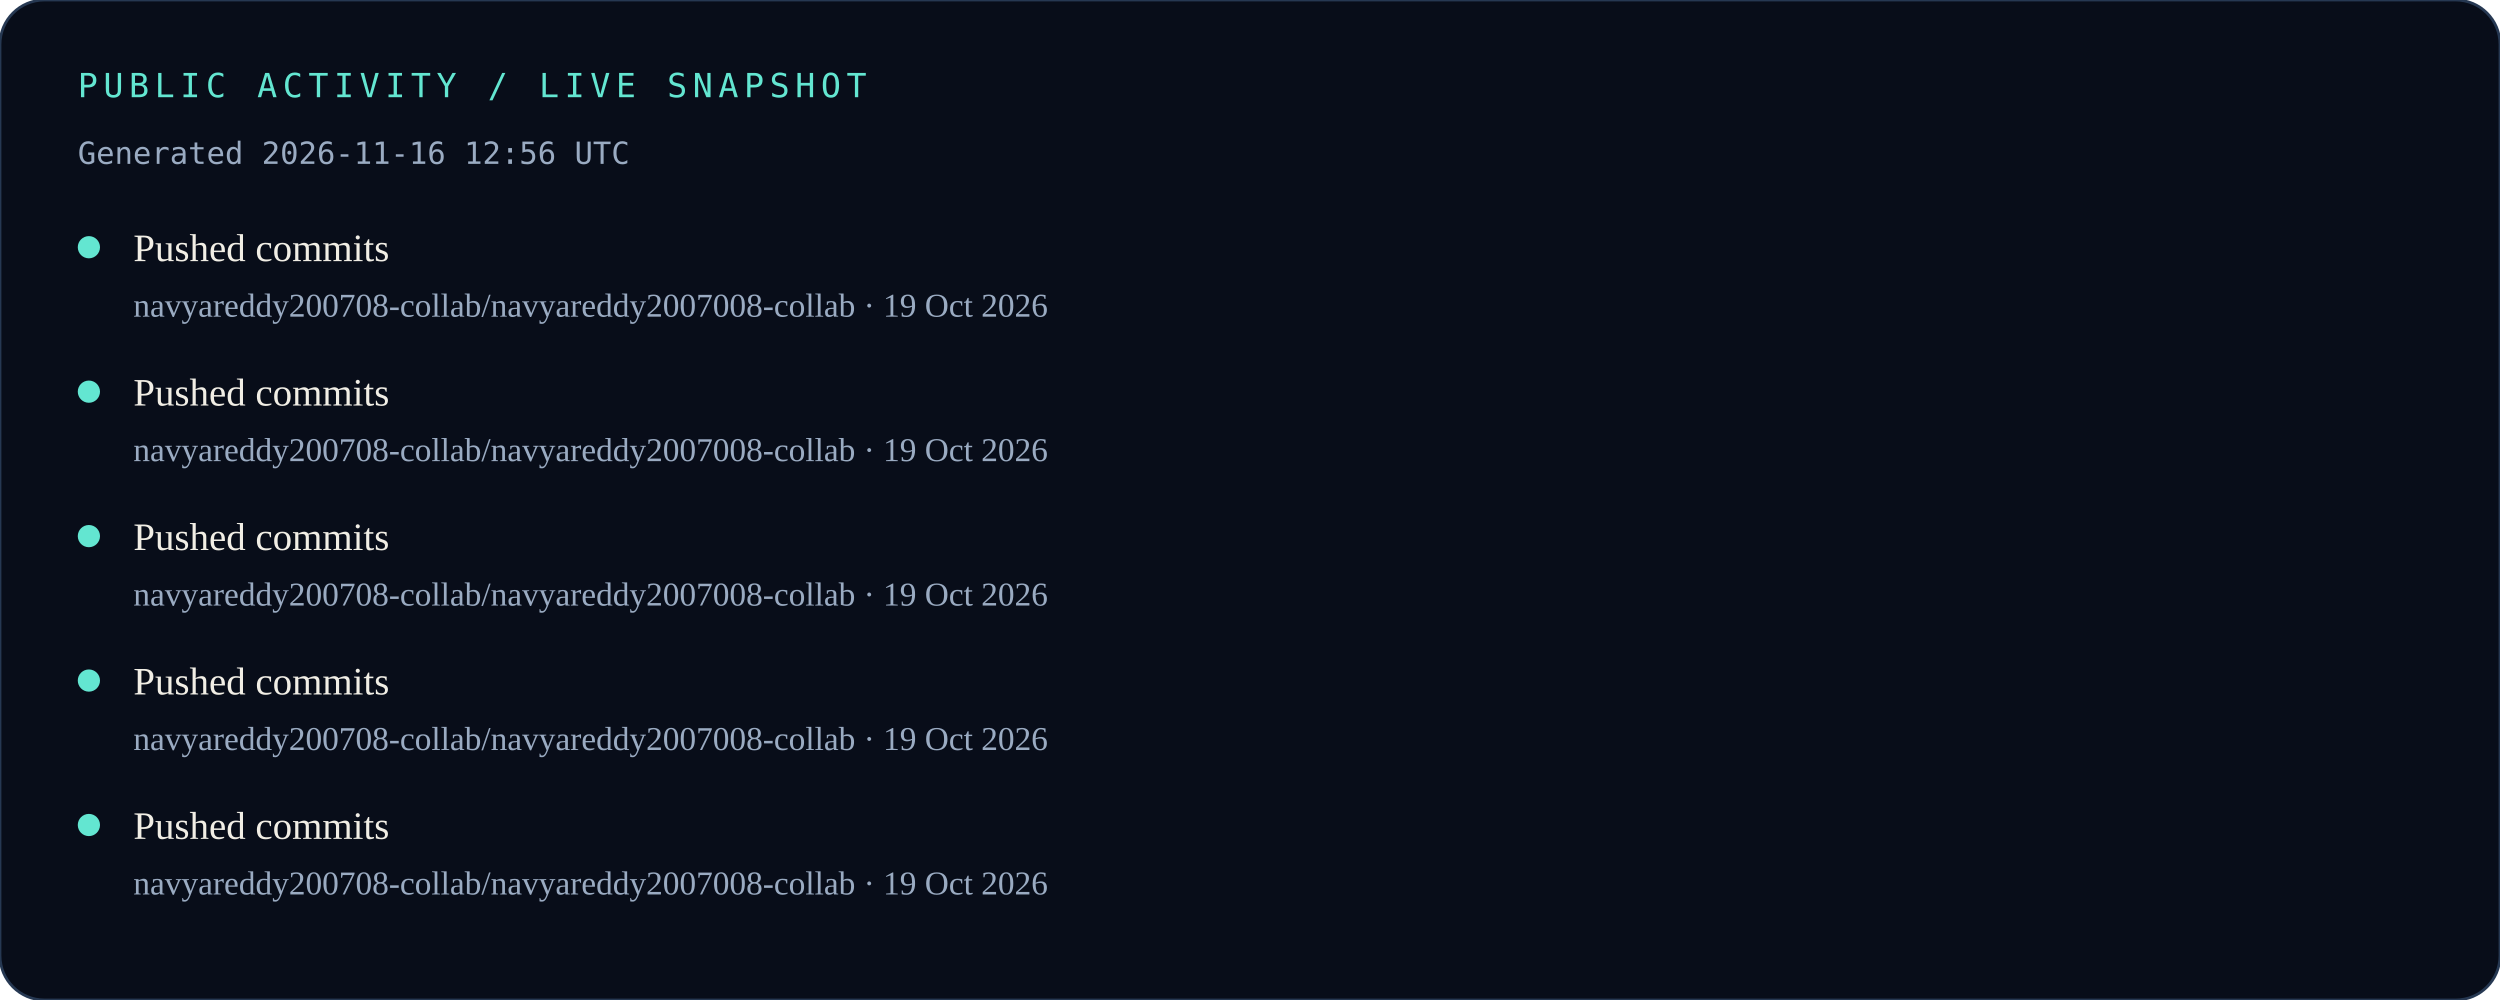
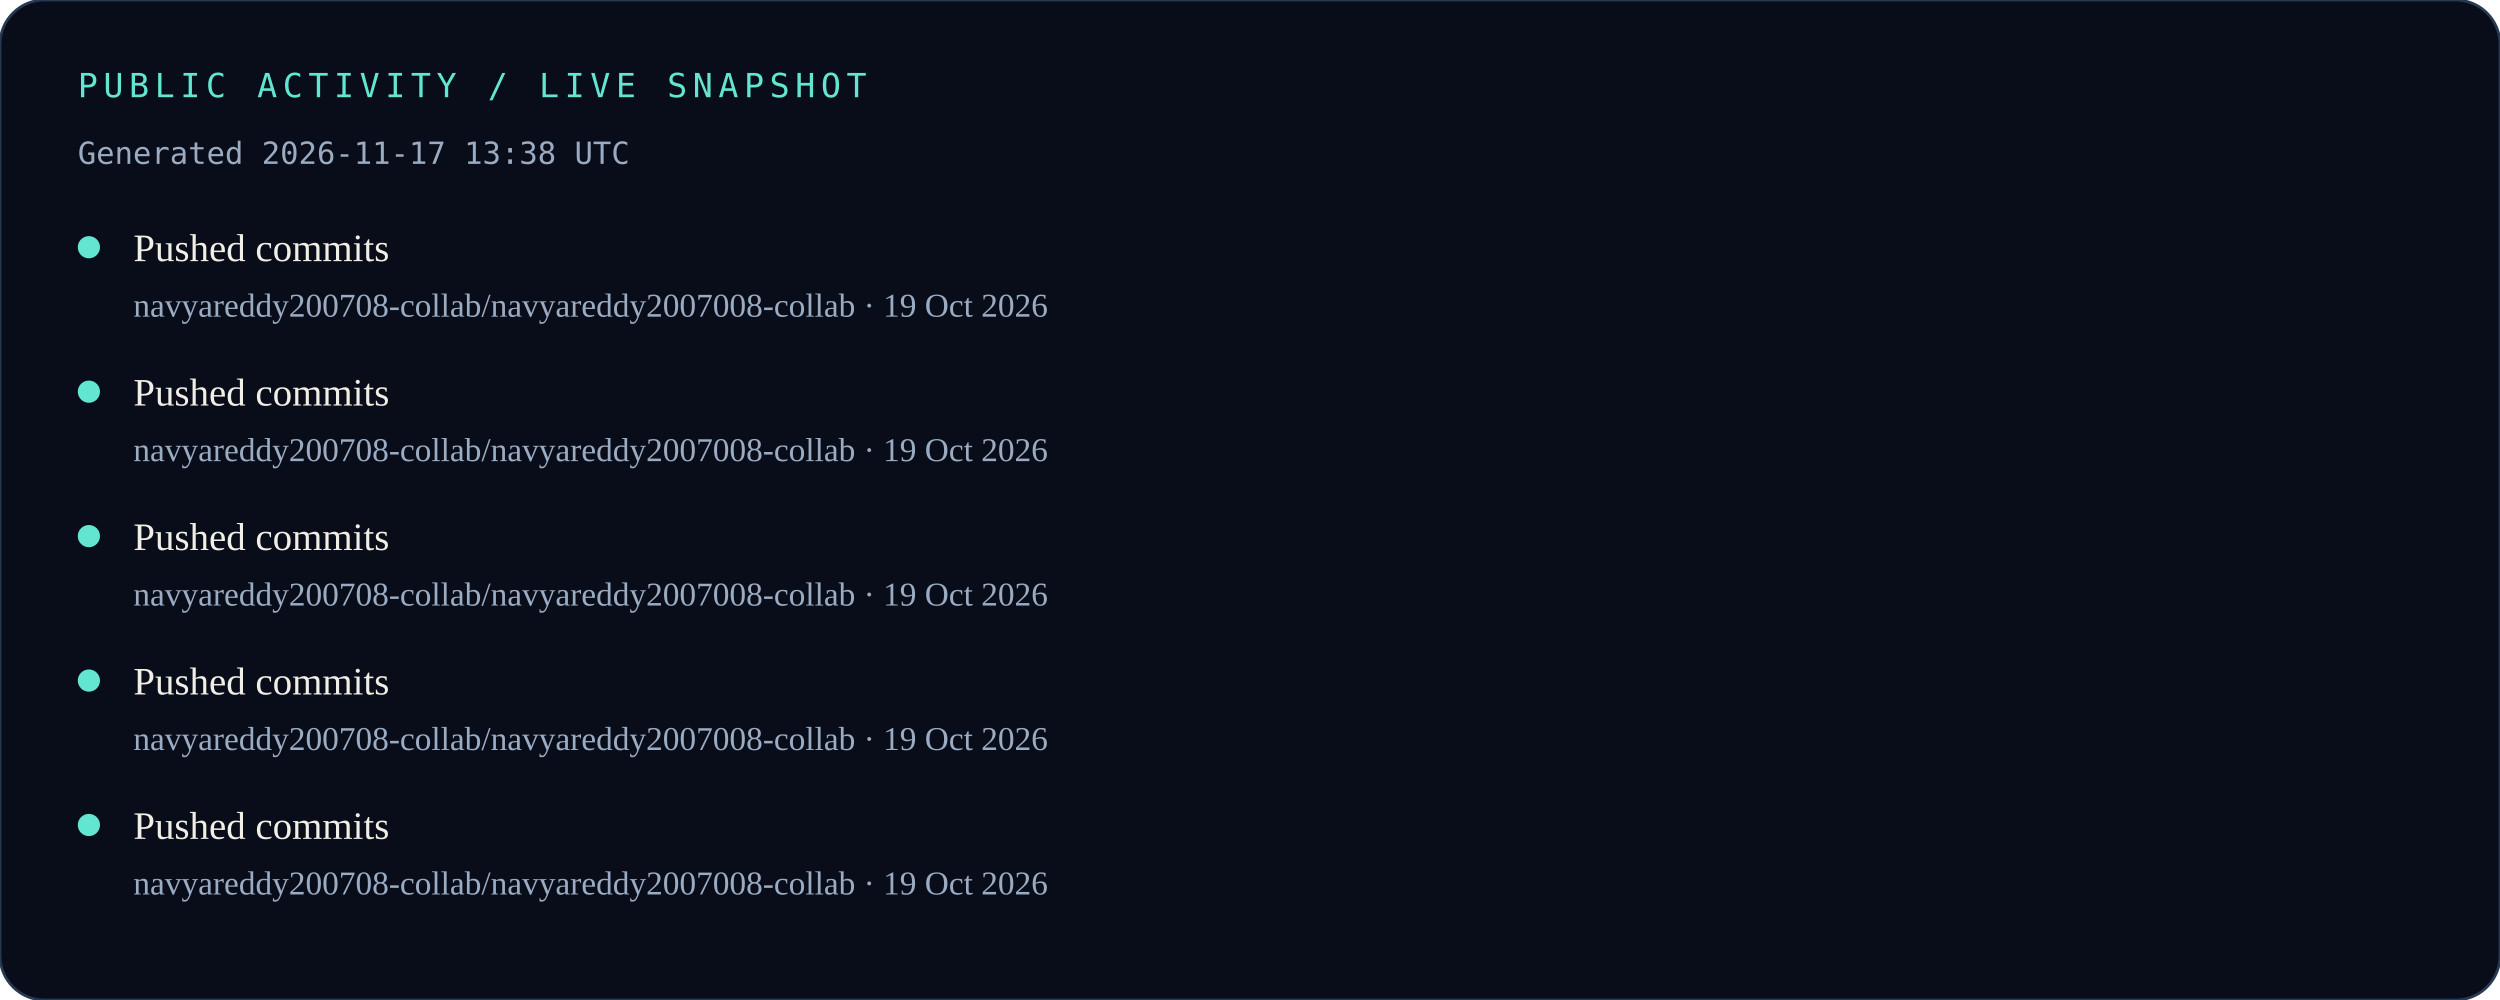
<svg xmlns="http://www.w3.org/2000/svg" width="900" height="360" viewBox="0 0 900 360" role="img" aria-labelledby="title desc">
  <rect width="900" height="360" rx="16" fill="#080D19" />
  <rect width="900" height="360" rx="16" fill="none" stroke="#263852" />
  <text x="28" y="35" fill="#63E6D1" font-family="monospace" font-size="12" letter-spacing="2">PUBLIC ACTIVITY / LIVE SNAPSHOT</text>
-   <text x="28" y="59" fill="#9AABC2" font-family="monospace" font-size="11">Generated 2026-11-16 12:56 UTC</text>
+   <text x="28" y="59" fill="#9AABC2" font-family="monospace" font-size="11">Generated 2026-11-17 13:38 UTC</text>
  <circle cx="32" cy="89" r="4" fill="#63E6D1" />
  <text x="48" y="94" fill="#F1EEE5" font-size="14">Pushed commits</text>
  <text x="48" y="114" fill="#9AABC2" font-size="12">navyareddy200708-collab/navyareddy2007008-collab · 19 Oct 2026</text>
  <circle cx="32" cy="141" r="4" fill="#63E6D1" />
  <text x="48" y="146" fill="#F1EEE5" font-size="14">Pushed commits</text>
  <text x="48" y="166" fill="#9AABC2" font-size="12">navyareddy200708-collab/navyareddy2007008-collab · 19 Oct 2026</text>
  <circle cx="32" cy="193" r="4" fill="#63E6D1" />
  <text x="48" y="198" fill="#F1EEE5" font-size="14">Pushed commits</text>
  <text x="48" y="218" fill="#9AABC2" font-size="12">navyareddy200708-collab/navyareddy2007008-collab · 19 Oct 2026</text>
  <circle cx="32" cy="245" r="4" fill="#63E6D1" />
  <text x="48" y="250" fill="#F1EEE5" font-size="14">Pushed commits</text>
  <text x="48" y="270" fill="#9AABC2" font-size="12">navyareddy200708-collab/navyareddy2007008-collab · 19 Oct 2026</text>
  <circle cx="32" cy="297" r="4" fill="#63E6D1" />
  <text x="48" y="302" fill="#F1EEE5" font-size="14">Pushed commits</text>
  <text x="48" y="322" fill="#9AABC2" font-size="12">navyareddy200708-collab/navyareddy2007008-collab · 19 Oct 2026</text>
</svg>
